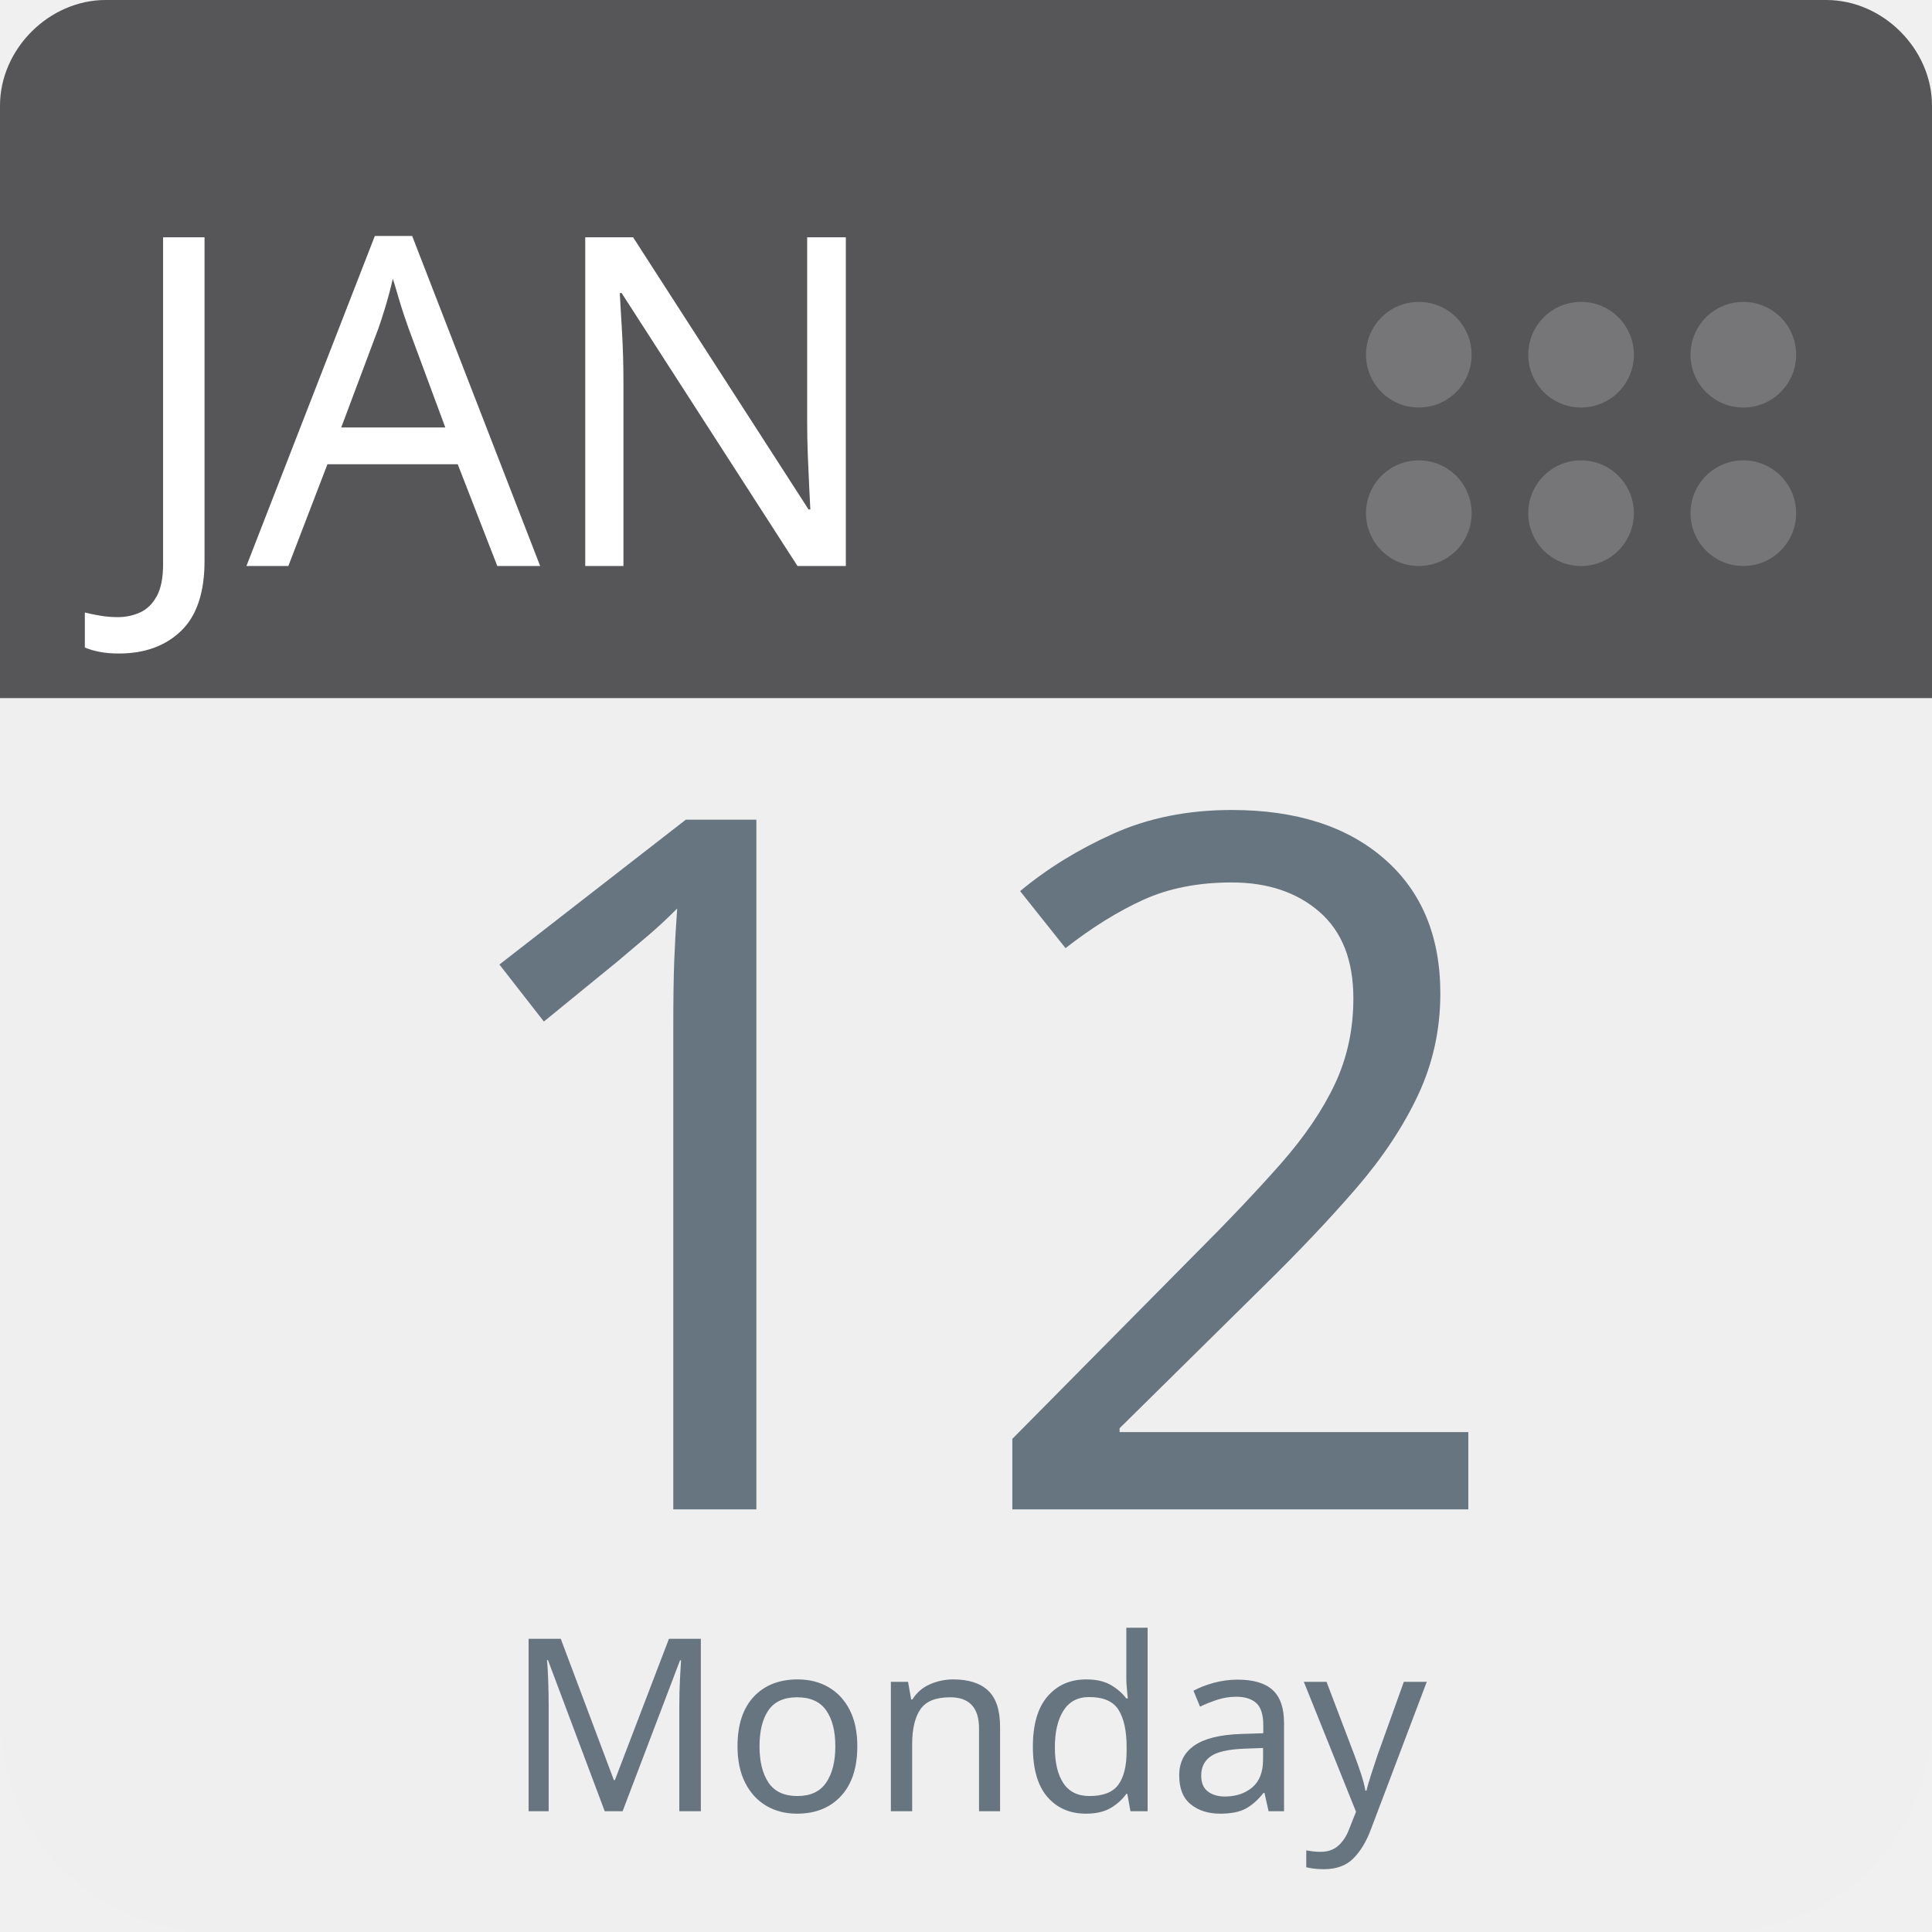
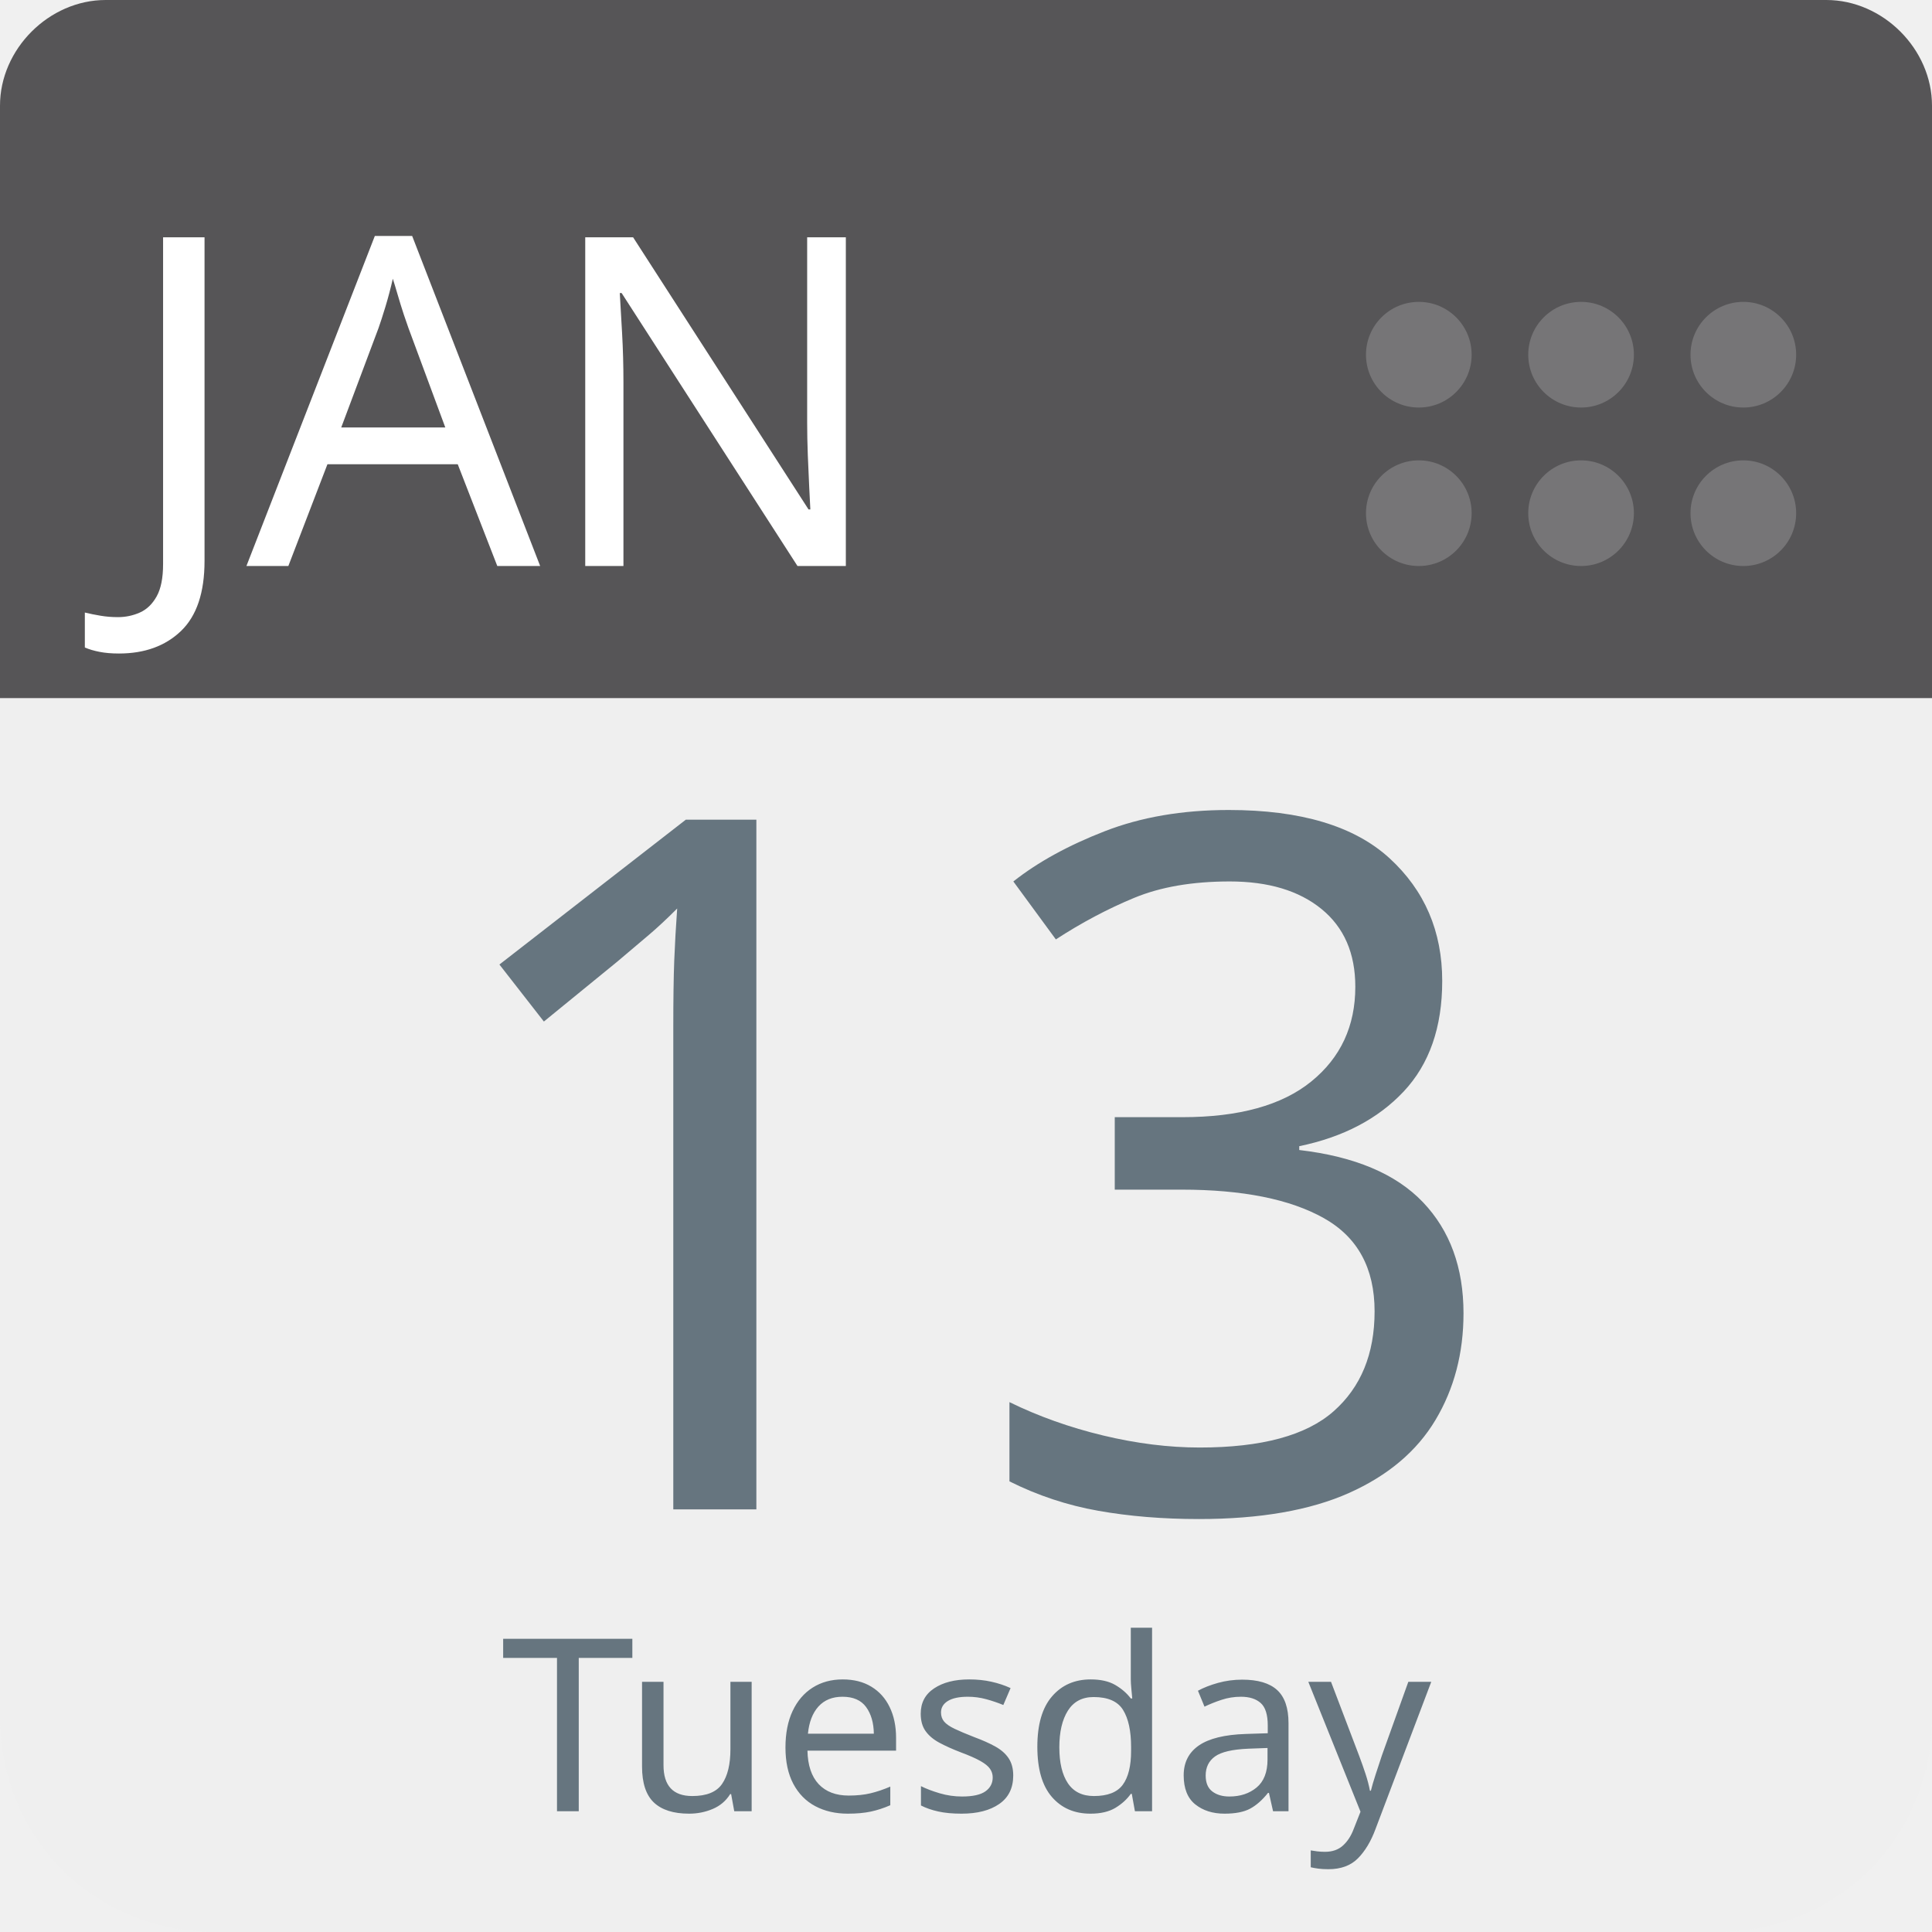
<svg xmlns="http://www.w3.org/2000/svg" aria-label="Calendar" role="img" viewBox="0 0 512 512" width="100%" height="100%" style="cursor: default">
      null
      <path d="m512,455c0,32 -25,57 -57,57l-398,0c-32,0 -57,-25 -57,-57l0,-327c0,-31 25,-57 57,-57l398,0c32,0 57,26 57,57l0,327z" fill="#efefef" />
  <path d="m484,0l-47,0l-409,0c-15,0 -28,13 -28,28l0,157l512,0l0,-157c0,-15 -13,-28 -28,-28z" fill="#565557" />
  <g fill="#767577">
    <circle cx="462" cy="136" r="14" />
    <circle cx="462" cy="94" r="14" />
    <circle cx="419" cy="136" r="14" />
    <circle cx="419" cy="94" r="14" />
    <circle cx="376" cy="136" r="14" />
    <circle cx="376" cy="94" r="14" />
  </g>
  <text id="month" x="32" y="150" fill="#fff" font-family="-apple-system, BlinkMacSystemFont, 'Noto Sans', 'Noto Sans CJK SC', 'Microsoft YaHei', sans-serif, 'Segoe UI', Roboto, 'Helvetica Neue', Arial" font-size="122px" style="text-anchor: left">JAN</text>
-   <text id="day" x="256" y="400" fill="#66757f" font-family="-apple-system, BlinkMacSystemFont, 'Noto Sans', 'Noto Sans CJK SC', 'Microsoft YaHei', sans-serif, 'Segoe UI', Roboto, 'Helvetica Neue', Arial" font-size="256px" style="text-anchor: middle">12</text>
-   <text id="weekday" x="256" y="480" fill="#66757f" font-family="-apple-system, BlinkMacSystemFont, 'Noto Sans', 'Noto Sans CJK SC', 'Microsoft YaHei', sans-serif, 'Segoe UI', Roboto, 'Helvetica Neue', Arial" font-size="64px" style="text-anchor: middle">Monday</text>
+   <text id="day" x="256" y="400" fill="#66757f" font-family="-apple-system, BlinkMacSystemFont, 'Noto Sans', 'Noto Sans CJK SC', 'Microsoft YaHei', sans-serif, 'Segoe UI', Roboto, 'Helvetica Neue', Arial" font-size="256px" style="text-anchor: middle">13</text>
+   <text id="weekday" x="256" y="480" fill="#66757f" font-family="-apple-system, BlinkMacSystemFont, 'Noto Sans', 'Noto Sans CJK SC', 'Microsoft YaHei', sans-serif, 'Segoe UI', Roboto, 'Helvetica Neue', Arial" font-size="64px" style="text-anchor: middle">Tuesday</text>
      null
    </svg>
